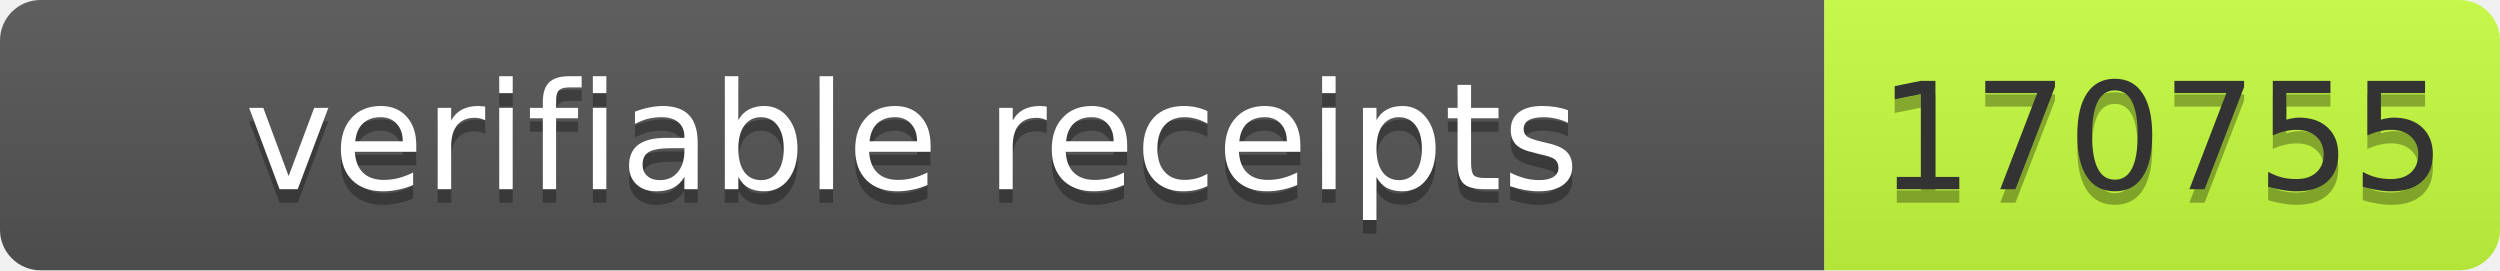
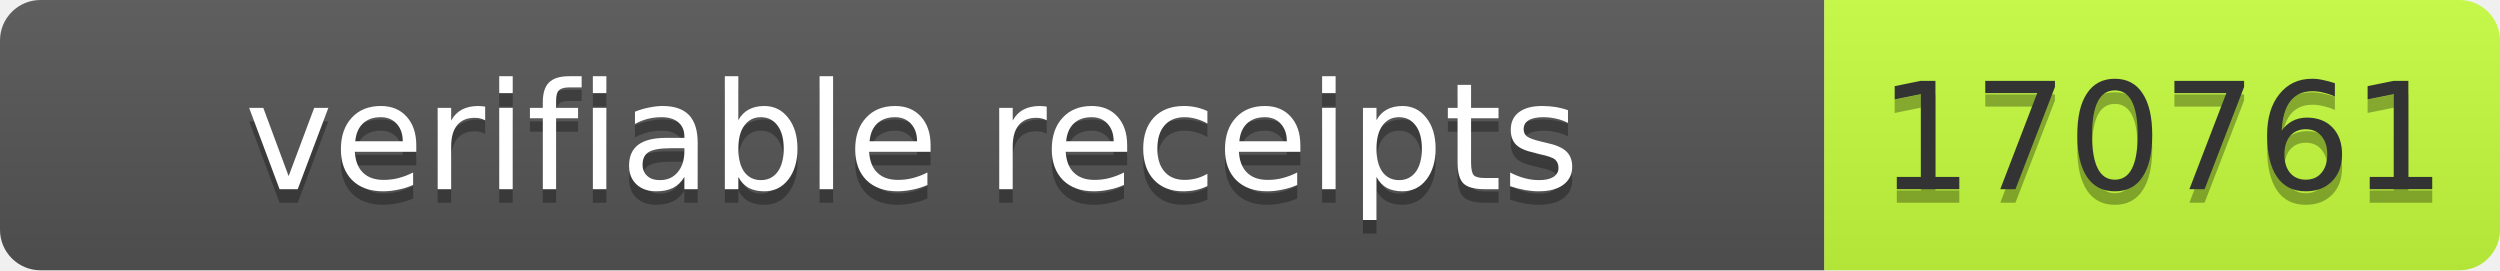
- <svg xmlns="http://www.w3.org/2000/svg" width="185" height="20" role="img" aria-label="verifiable receipts: 170755">
+ <svg xmlns="http://www.w3.org/2000/svg" width="185" height="20" role="img" aria-label="verifiable receipts: 170761">
  <linearGradient id="s" x2="0" y2="100%">
    <stop offset="0" stop-color="#bbb" stop-opacity=".1" />
    <stop offset="1" stop-opacity=".1" />
  </linearGradient>
  <clipPath id="r">
    <rect width="185" height="20" rx="3" fill="#fff" />
  </clipPath>
  <g clip-path="url(#r)">
    <rect width="135" height="20" fill="#555" />
    <rect x="135" width="50" height="20" fill="#c6ff3d" />
    <rect width="185" height="20" fill="url(#s)" />
  </g>
  <g font-family="Verdana,Geneva,DejaVu Sans,sans-serif" font-size="11">
    <text x="67.5" y="15" fill="#010101" fill-opacity=".3" text-anchor="middle" textLength="125">verifiable receipts</text>
    <text x="67.5" y="14" fill="#fff" text-anchor="middle" textLength="125">verifiable receipts</text>
-     <text x="160" y="15" fill="#010101" fill-opacity=".3" text-anchor="middle" textLength="40">170755</text>
-     <text x="160" y="14" fill="#333" text-anchor="middle" textLength="40">170755</text>
+     <text x="160" y="15" fill="#010101" fill-opacity=".3" text-anchor="middle" textLength="40">170761</text>
+     <text x="160" y="14" fill="#333" text-anchor="middle" textLength="40">170761</text>
  </g>
</svg>
